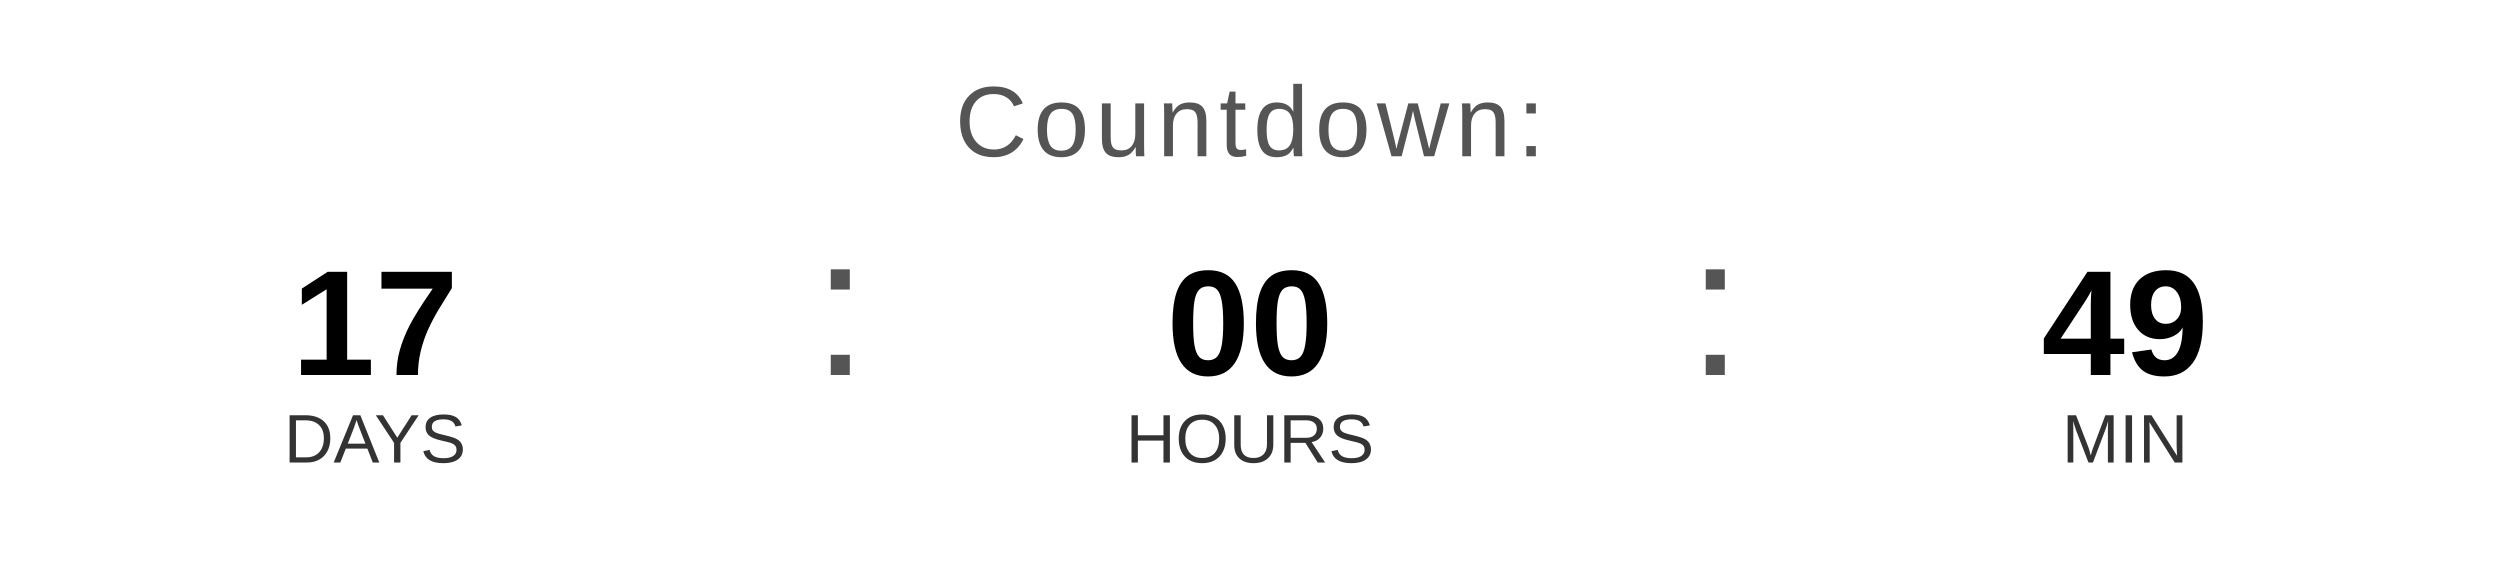
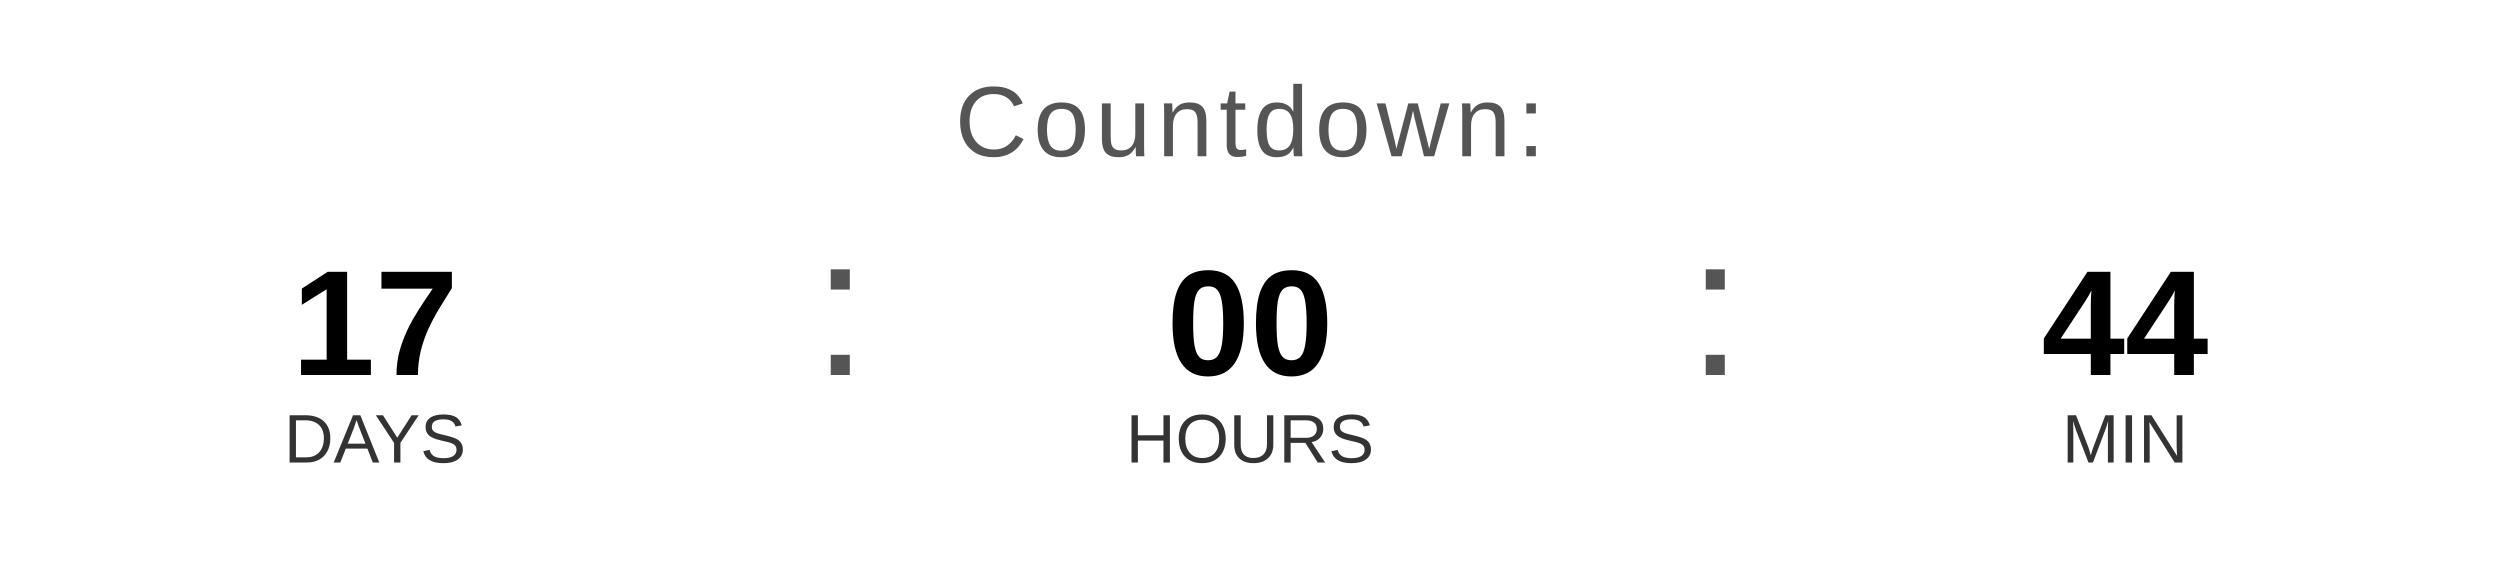
<svg xmlns="http://www.w3.org/2000/svg" width="400" height="90" viewBox="0 0 400 90">
  <text x="200" y="25" font-family="Arial, Helvetica, sans-serif" font-size="16" fill="#555555" text-anchor="middle" letter-spacing="1">
    Countdown:
  </text>
  <text x="60" y="60" font-family="Arial, Helvetica, sans-serif" font-size="24" font-weight="bold" fill="#000000" text-anchor="middle">17</text>
  <text x="60" y="74" font-family="Arial, Helvetica, sans-serif" font-size="11" fill="#333333" text-anchor="middle">DAYS</text>
  <text x="130" y="60" font-family="Arial, sans-serif" font-size="32" fill="#555555">:</text>
  <text x="200" y="60" font-family="Arial, Helvetica, sans-serif" font-size="24" font-weight="bold" fill="#000000" text-anchor="middle">00</text>
  <text x="200" y="74" font-family="Arial, Helvetica, sans-serif" font-size="11" fill="#333333" text-anchor="middle">HOURS</text>
  <text x="270" y="60" font-family="Arial, sans-serif" font-size="32" fill="#555555">:</text>
-   <text x="340" y="60" font-family="Arial, Helvetica, sans-serif" font-size="24" font-weight="bold" fill="#000000" text-anchor="middle">49</text>
+   <text x="340" y="60" font-family="Arial, Helvetica, sans-serif" font-size="24" font-weight="bold" fill="#000000" text-anchor="middle">44</text>
  <text x="340" y="74" font-family="Arial, Helvetica, sans-serif" font-size="11" fill="#333333" text-anchor="middle">MIN</text>
</svg>
